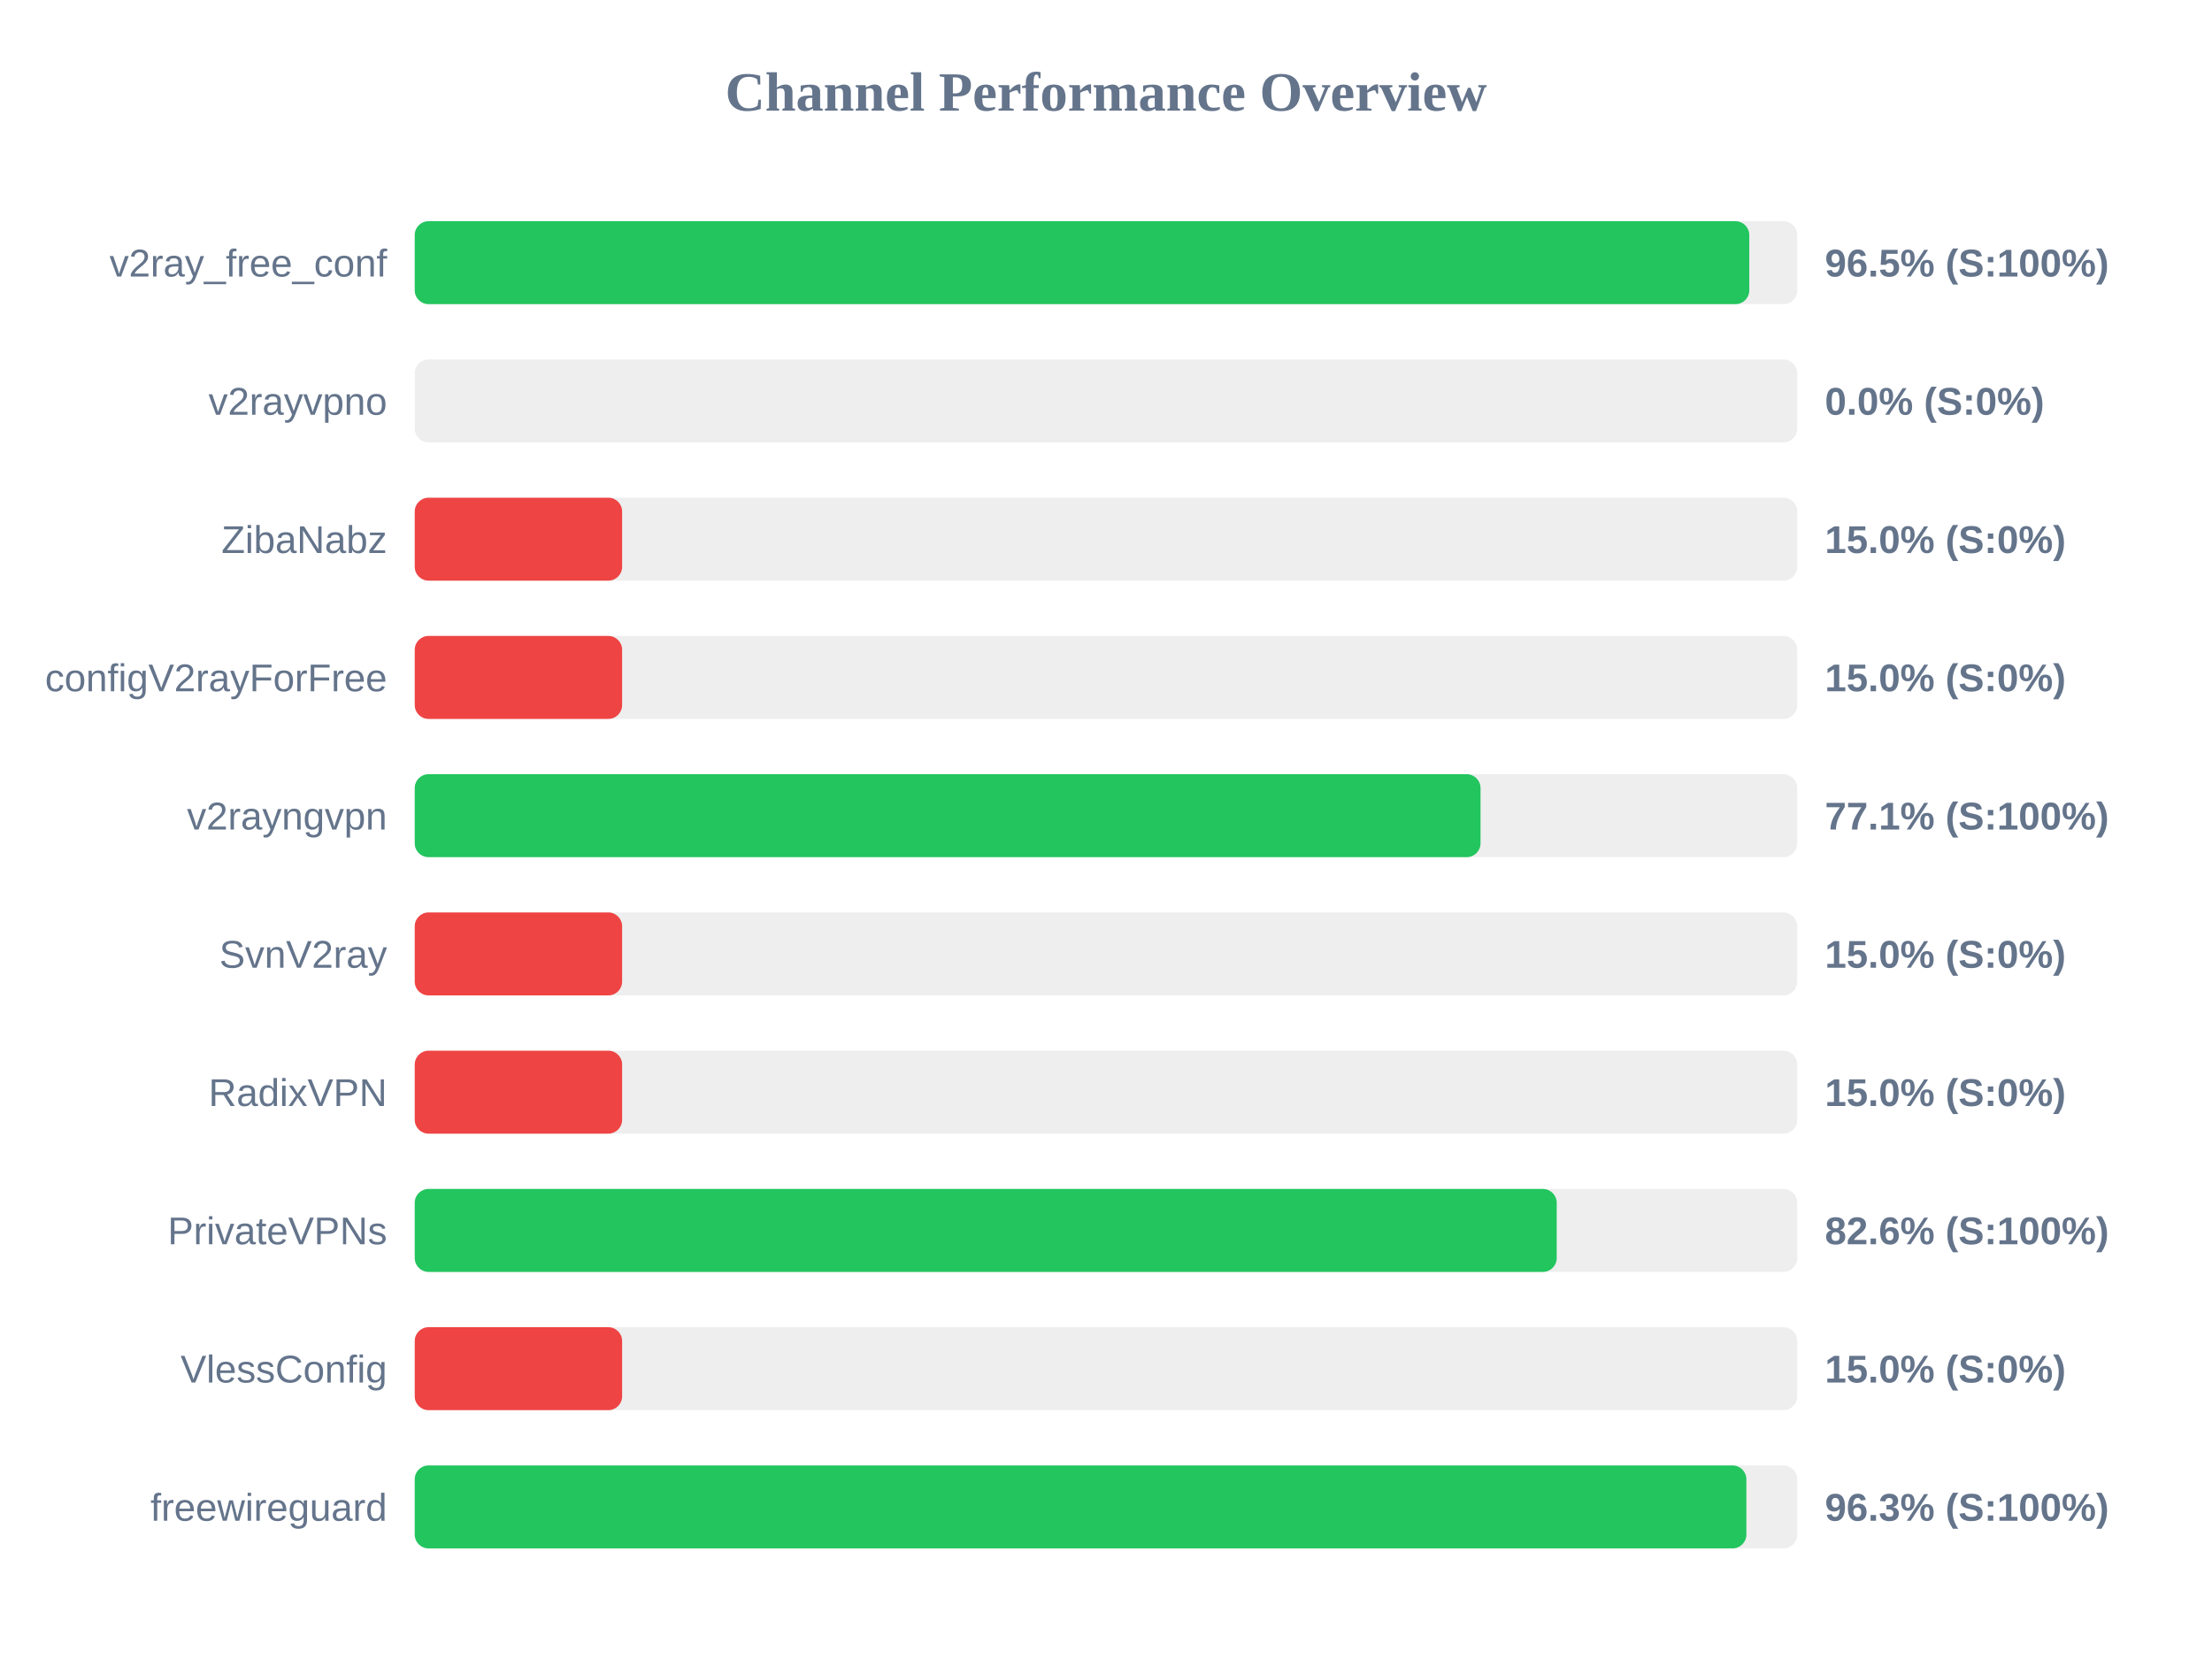
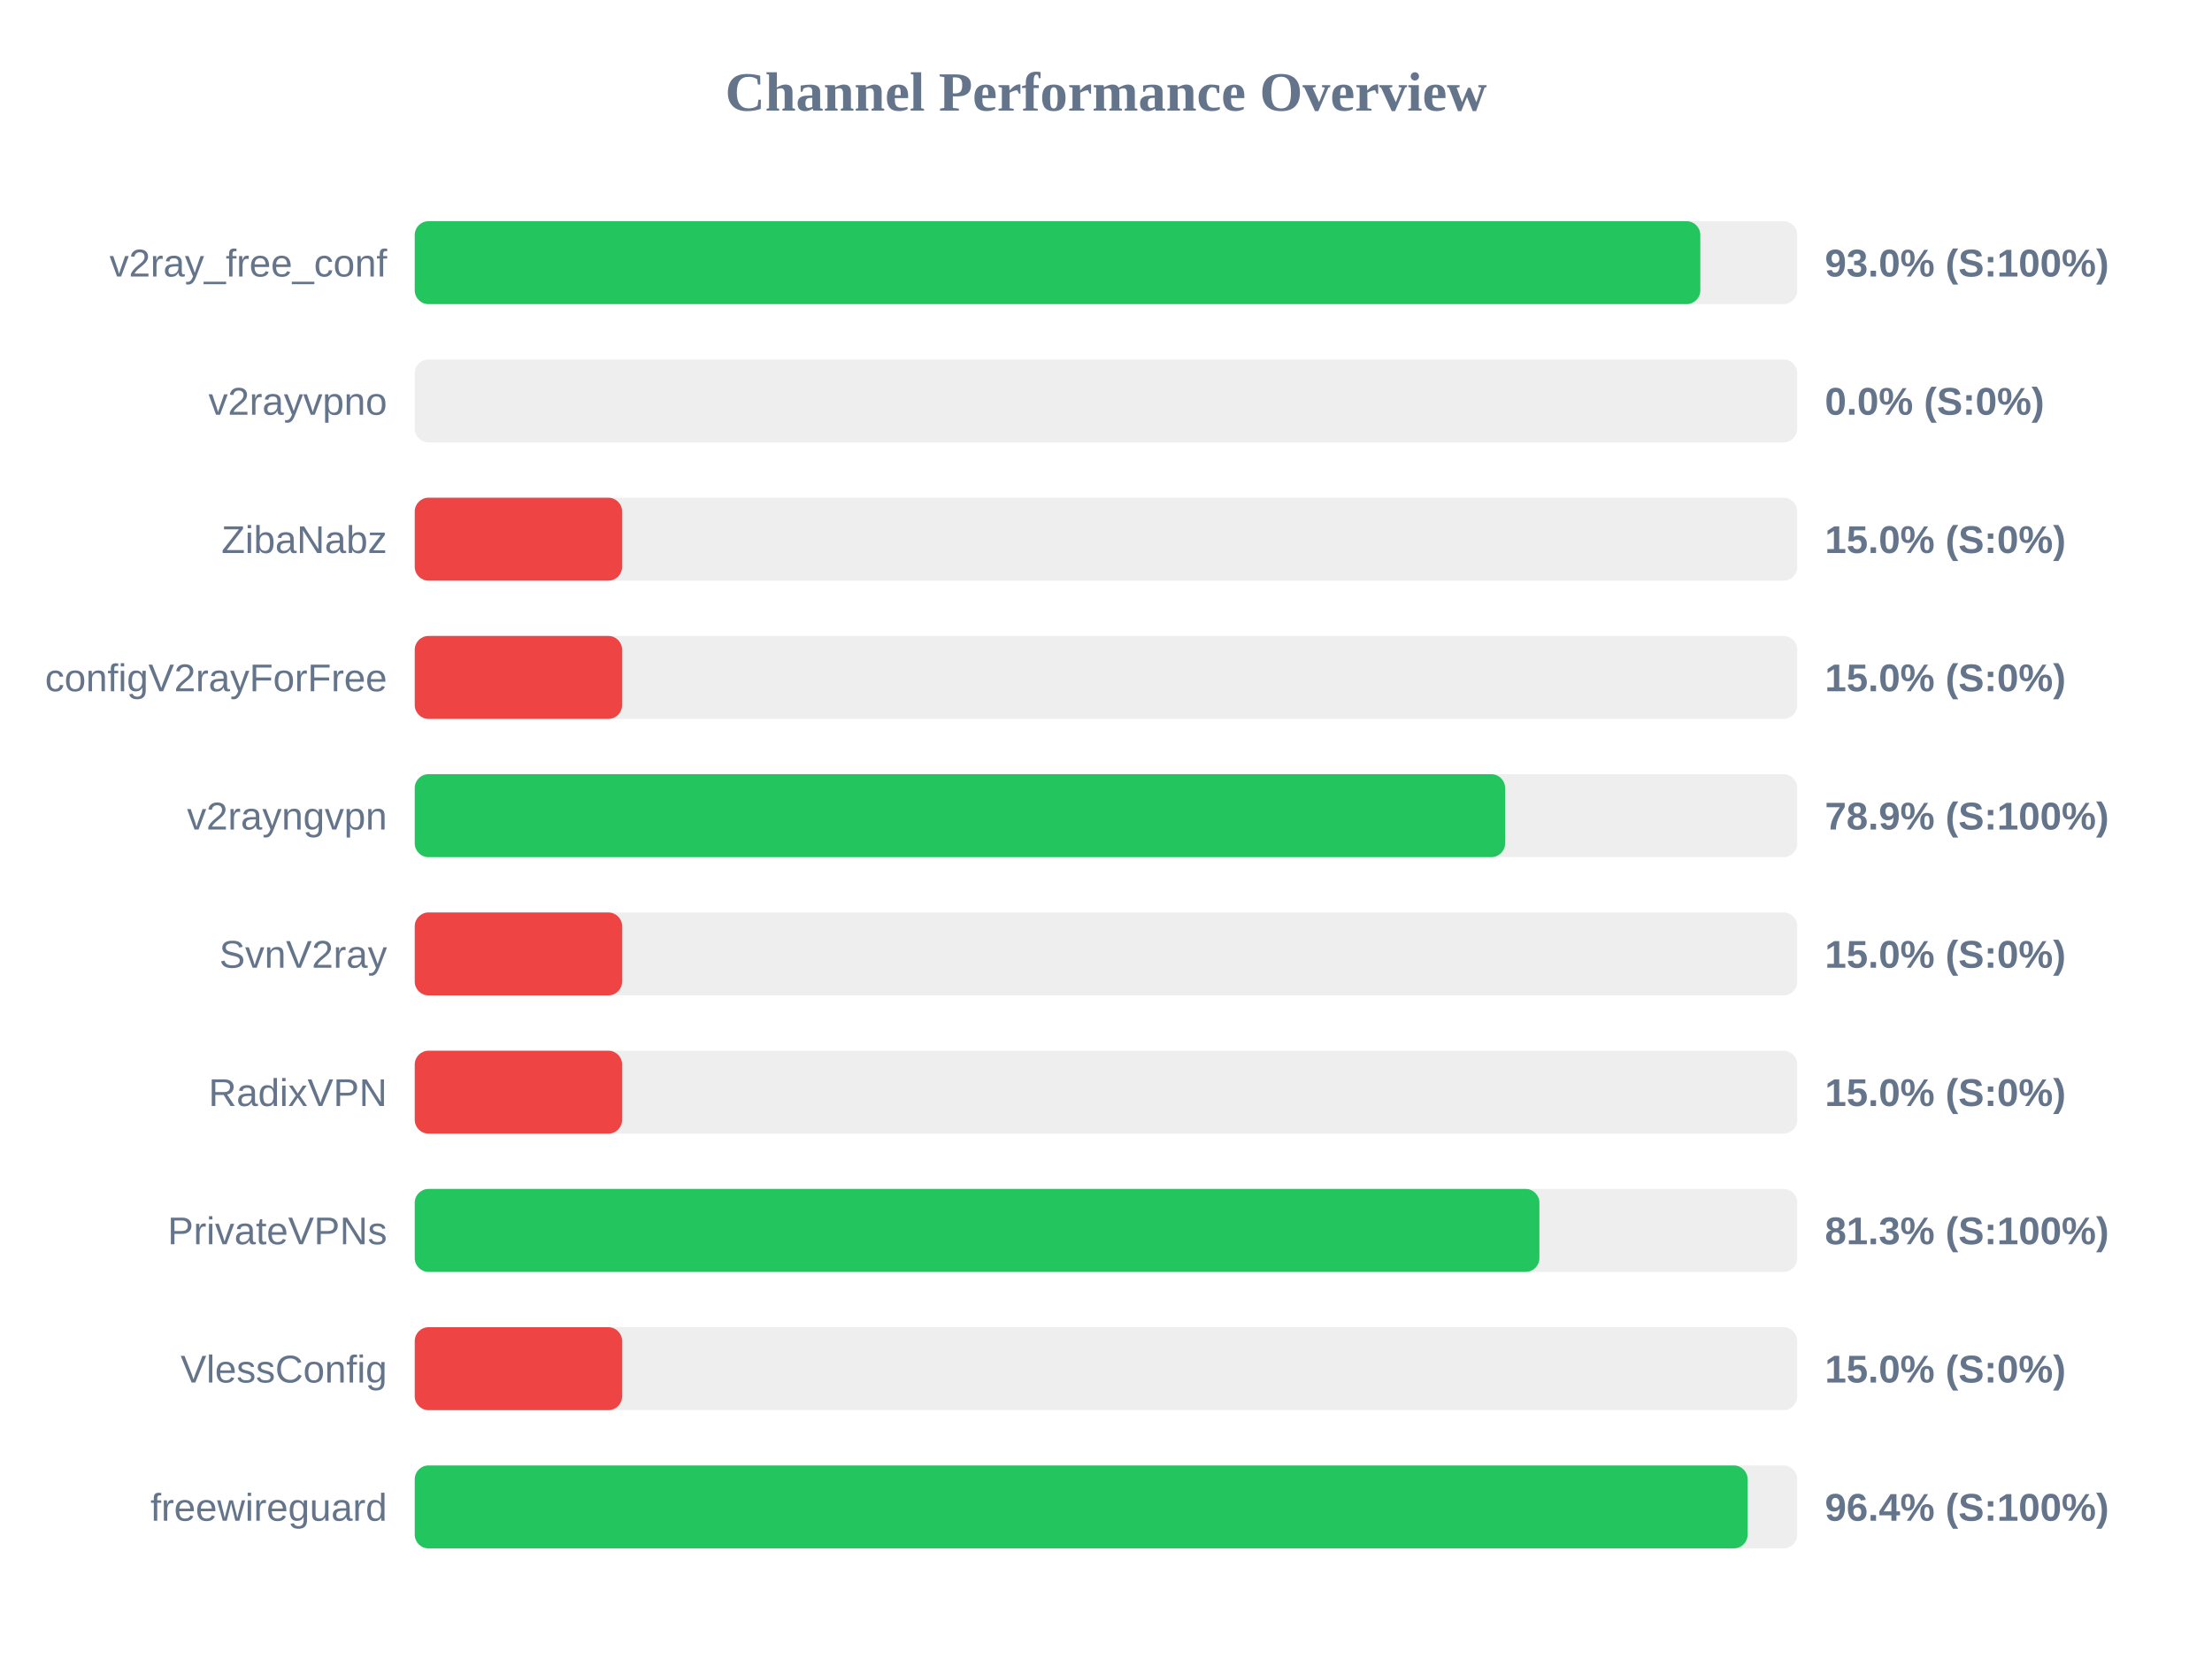
<svg xmlns="http://www.w3.org/2000/svg" width="800" height="600" version="1.1">
  <style>
        .row { font: 14px Arial; fill: #64748b; }
        .score { font: bold 14px Arial; fill: #64748b; }
    </style>
  <text x="400" y="40" text-anchor="middle" font-size="20px" font-weight="bold" fill="#64748b">Channel Performance Overview</text>
  <rect x="150" y="80" width="500" height="30" fill="#eee" rx="5" />
-   <rect x="150" y="80" width="482.65" height="30" fill="#22c55e" rx="5" />
+   <rect x="150" y="80" width="464.95" height="30" fill="#22c55e" rx="5" />
  <text x="140" y="100" text-anchor="end" class="row">v2ray_free_conf</text>
-   <text x="660" y="100" text-anchor="start" class="score">96.5% (S:100%)</text>
+   <text x="660" y="100" text-anchor="start" class="score">93.0% (S:100%)</text>
  <rect x="150" y="130" width="500" height="30" fill="#eee" rx="5" />
  <rect x="150" y="130" width="0.0" height="30" fill="#ef4444" rx="5" />
  <text x="140" y="150" text-anchor="end" class="row">v2rayvpno</text>
  <text x="660" y="150" text-anchor="start" class="score">0.0% (S:0%)</text>
  <rect x="150" y="180" width="500" height="30" fill="#eee" rx="5" />
  <rect x="150" y="180" width="75.0" height="30" fill="#ef4444" rx="5" />
  <text x="140" y="200" text-anchor="end" class="row">ZibaNabz</text>
  <text x="660" y="200" text-anchor="start" class="score">15.0% (S:0%)</text>
  <rect x="150" y="230" width="500" height="30" fill="#eee" rx="5" />
  <rect x="150" y="230" width="75.0" height="30" fill="#ef4444" rx="5" />
  <text x="140" y="250" text-anchor="end" class="row">configV2rayForFree</text>
  <text x="660" y="250" text-anchor="start" class="score">15.0% (S:0%)</text>
  <rect x="150" y="280" width="500" height="30" fill="#eee" rx="5" />
-   <rect x="150" y="280" width="385.45" height="30" fill="#22c55e" rx="5" />
+   <rect x="150" y="280" width="394.35" height="30" fill="#22c55e" rx="5" />
  <text x="140" y="300" text-anchor="end" class="row">v2rayngvpn</text>
-   <text x="660" y="300" text-anchor="start" class="score">77.1% (S:100%)</text>
+   <text x="660" y="300" text-anchor="start" class="score">78.9% (S:100%)</text>
  <rect x="150" y="330" width="500" height="30" fill="#eee" rx="5" />
  <rect x="150" y="330" width="75.0" height="30" fill="#ef4444" rx="5" />
  <text x="140" y="350" text-anchor="end" class="row">SvnV2ray</text>
  <text x="660" y="350" text-anchor="start" class="score">15.0% (S:0%)</text>
  <rect x="150" y="380" width="500" height="30" fill="#eee" rx="5" />
  <rect x="150" y="380" width="75.0" height="30" fill="#ef4444" rx="5" />
  <text x="140" y="400" text-anchor="end" class="row">RadixVPN</text>
  <text x="660" y="400" text-anchor="start" class="score">15.0% (S:0%)</text>
  <rect x="150" y="430" width="500" height="30" fill="#eee" rx="5" />
-   <rect x="150" y="430" width="413.0" height="30" fill="#22c55e" rx="5" />
+   <rect x="150" y="430" width="406.75" height="30" fill="#22c55e" rx="5" />
  <text x="140" y="450" text-anchor="end" class="row">PrivateVPNs</text>
-   <text x="660" y="450" text-anchor="start" class="score">82.6% (S:100%)</text>
+   <text x="660" y="450" text-anchor="start" class="score">81.3% (S:100%)</text>
  <rect x="150" y="480" width="500" height="30" fill="#eee" rx="5" />
  <rect x="150" y="480" width="75.0" height="30" fill="#ef4444" rx="5" />
  <text x="140" y="500" text-anchor="end" class="row">VlessConfig</text>
  <text x="660" y="500" text-anchor="start" class="score">15.0% (S:0%)</text>
  <rect x="150" y="530" width="500" height="30" fill="#eee" rx="5" />
-   <rect x="150" y="530" width="481.6" height="30" fill="#22c55e" rx="5" />
+   <rect x="150" y="530" width="482.05" height="30" fill="#22c55e" rx="5" />
  <text x="140" y="550" text-anchor="end" class="row">freewireguard</text>
-   <text x="660" y="550" text-anchor="start" class="score">96.3% (S:100%)</text>
+   <text x="660" y="550" text-anchor="start" class="score">96.4% (S:100%)</text>
</svg>
